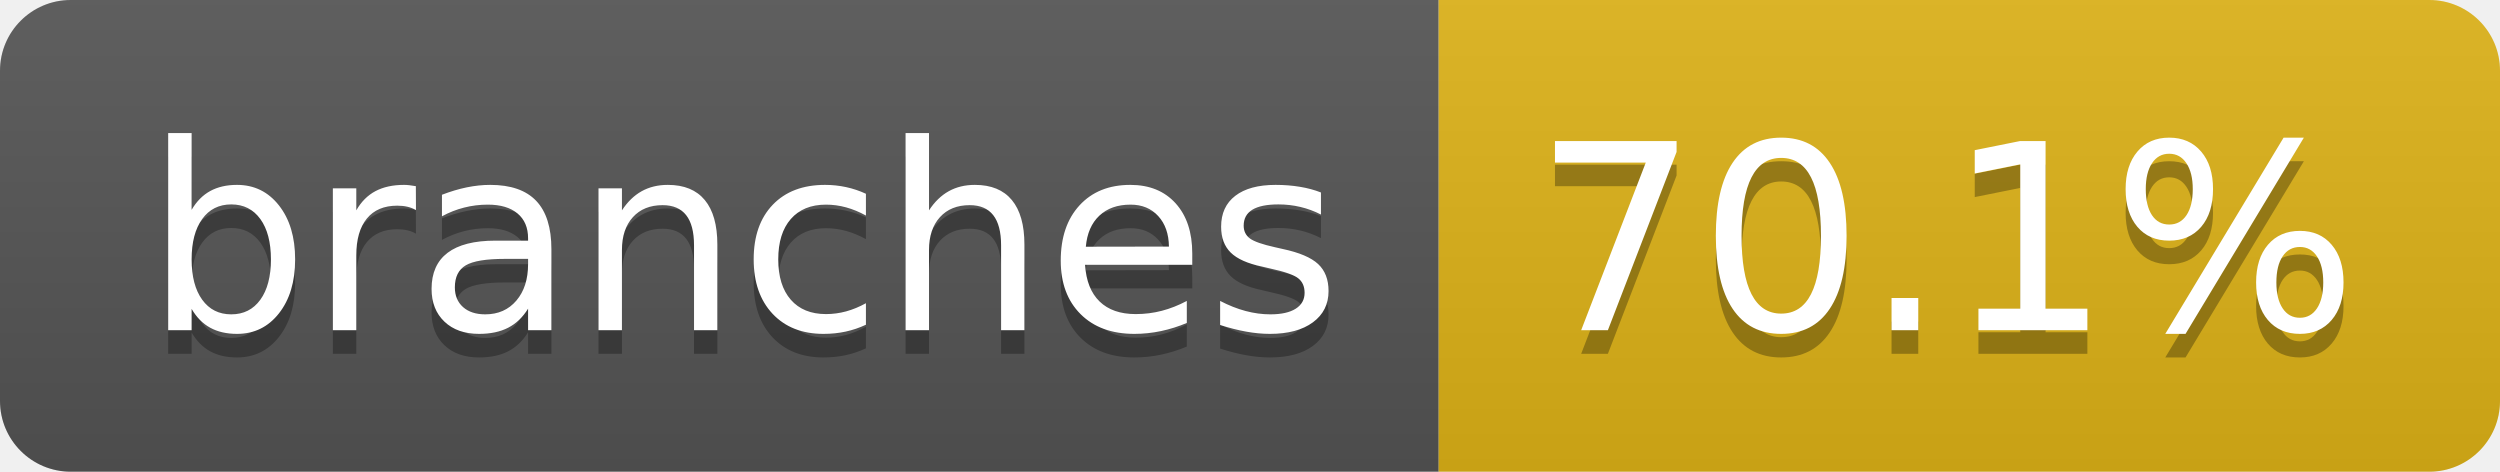
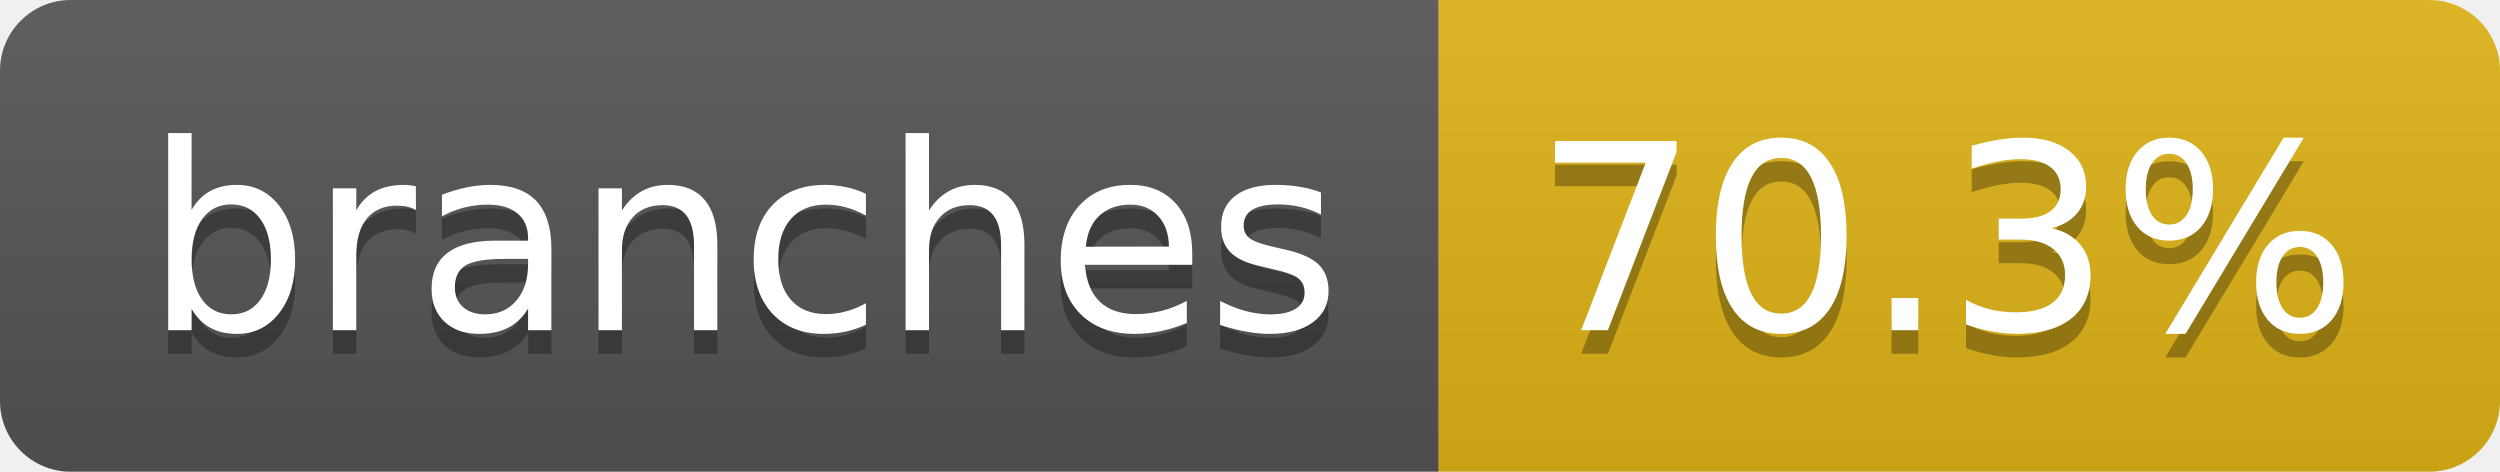
- <svg xmlns="http://www.w3.org/2000/svg" width="106" height="20" role="img" aria-label="branches: 70.1%">
+ <svg xmlns="http://www.w3.org/2000/svg" width="106" height="20" role="img" aria-label="branches: 70.3%">
  <linearGradient id="s" x2="0" y2="100%">
    <stop offset="0" stop-color="#bbb" stop-opacity=".1" />
    <stop offset="1" stop-opacity=".1" />
  </linearGradient>
  <clipPath id="r">
    <rect width="106" height="20" rx="3" fill="#fff" />
  </clipPath>
  <g clip-path="url(#r)">
    <rect width="61" height="20" fill="#555" />
    <rect x="61" width="45" height="20" fill="#dfb317" />
    <rect width="106" height="20" fill="url(#s)" />
  </g>
  <g fill="#fff" text-anchor="middle" font-family="Verdana,Geneva,DejaVu Sans,sans-serif" text-rendering="geometricPrecision" font-size="110">
    <text aria-hidden="true" x="315" y="150" fill="#010101" fill-opacity=".3" transform="scale(.1)" textLength="507">branches</text>
    <text x="315" y="140" transform="scale(.1)" fill="#fff" textLength="507">branches</text>
-     <text aria-hidden="true" x="825" y="150" fill="#010101" fill-opacity=".3" transform="scale(.1)" textLength="350">70.1%</text>
-     <text x="825" y="140" transform="scale(.1)" fill="#fff" textLength="350">70.1%</text>
+     <text aria-hidden="true" x="825" y="150" fill="#010101" fill-opacity=".3" transform="scale(.1)" textLength="350">70.3%</text>
+     <text x="825" y="140" transform="scale(.1)" fill="#fff" textLength="350">70.3%</text>
  </g>
</svg>
